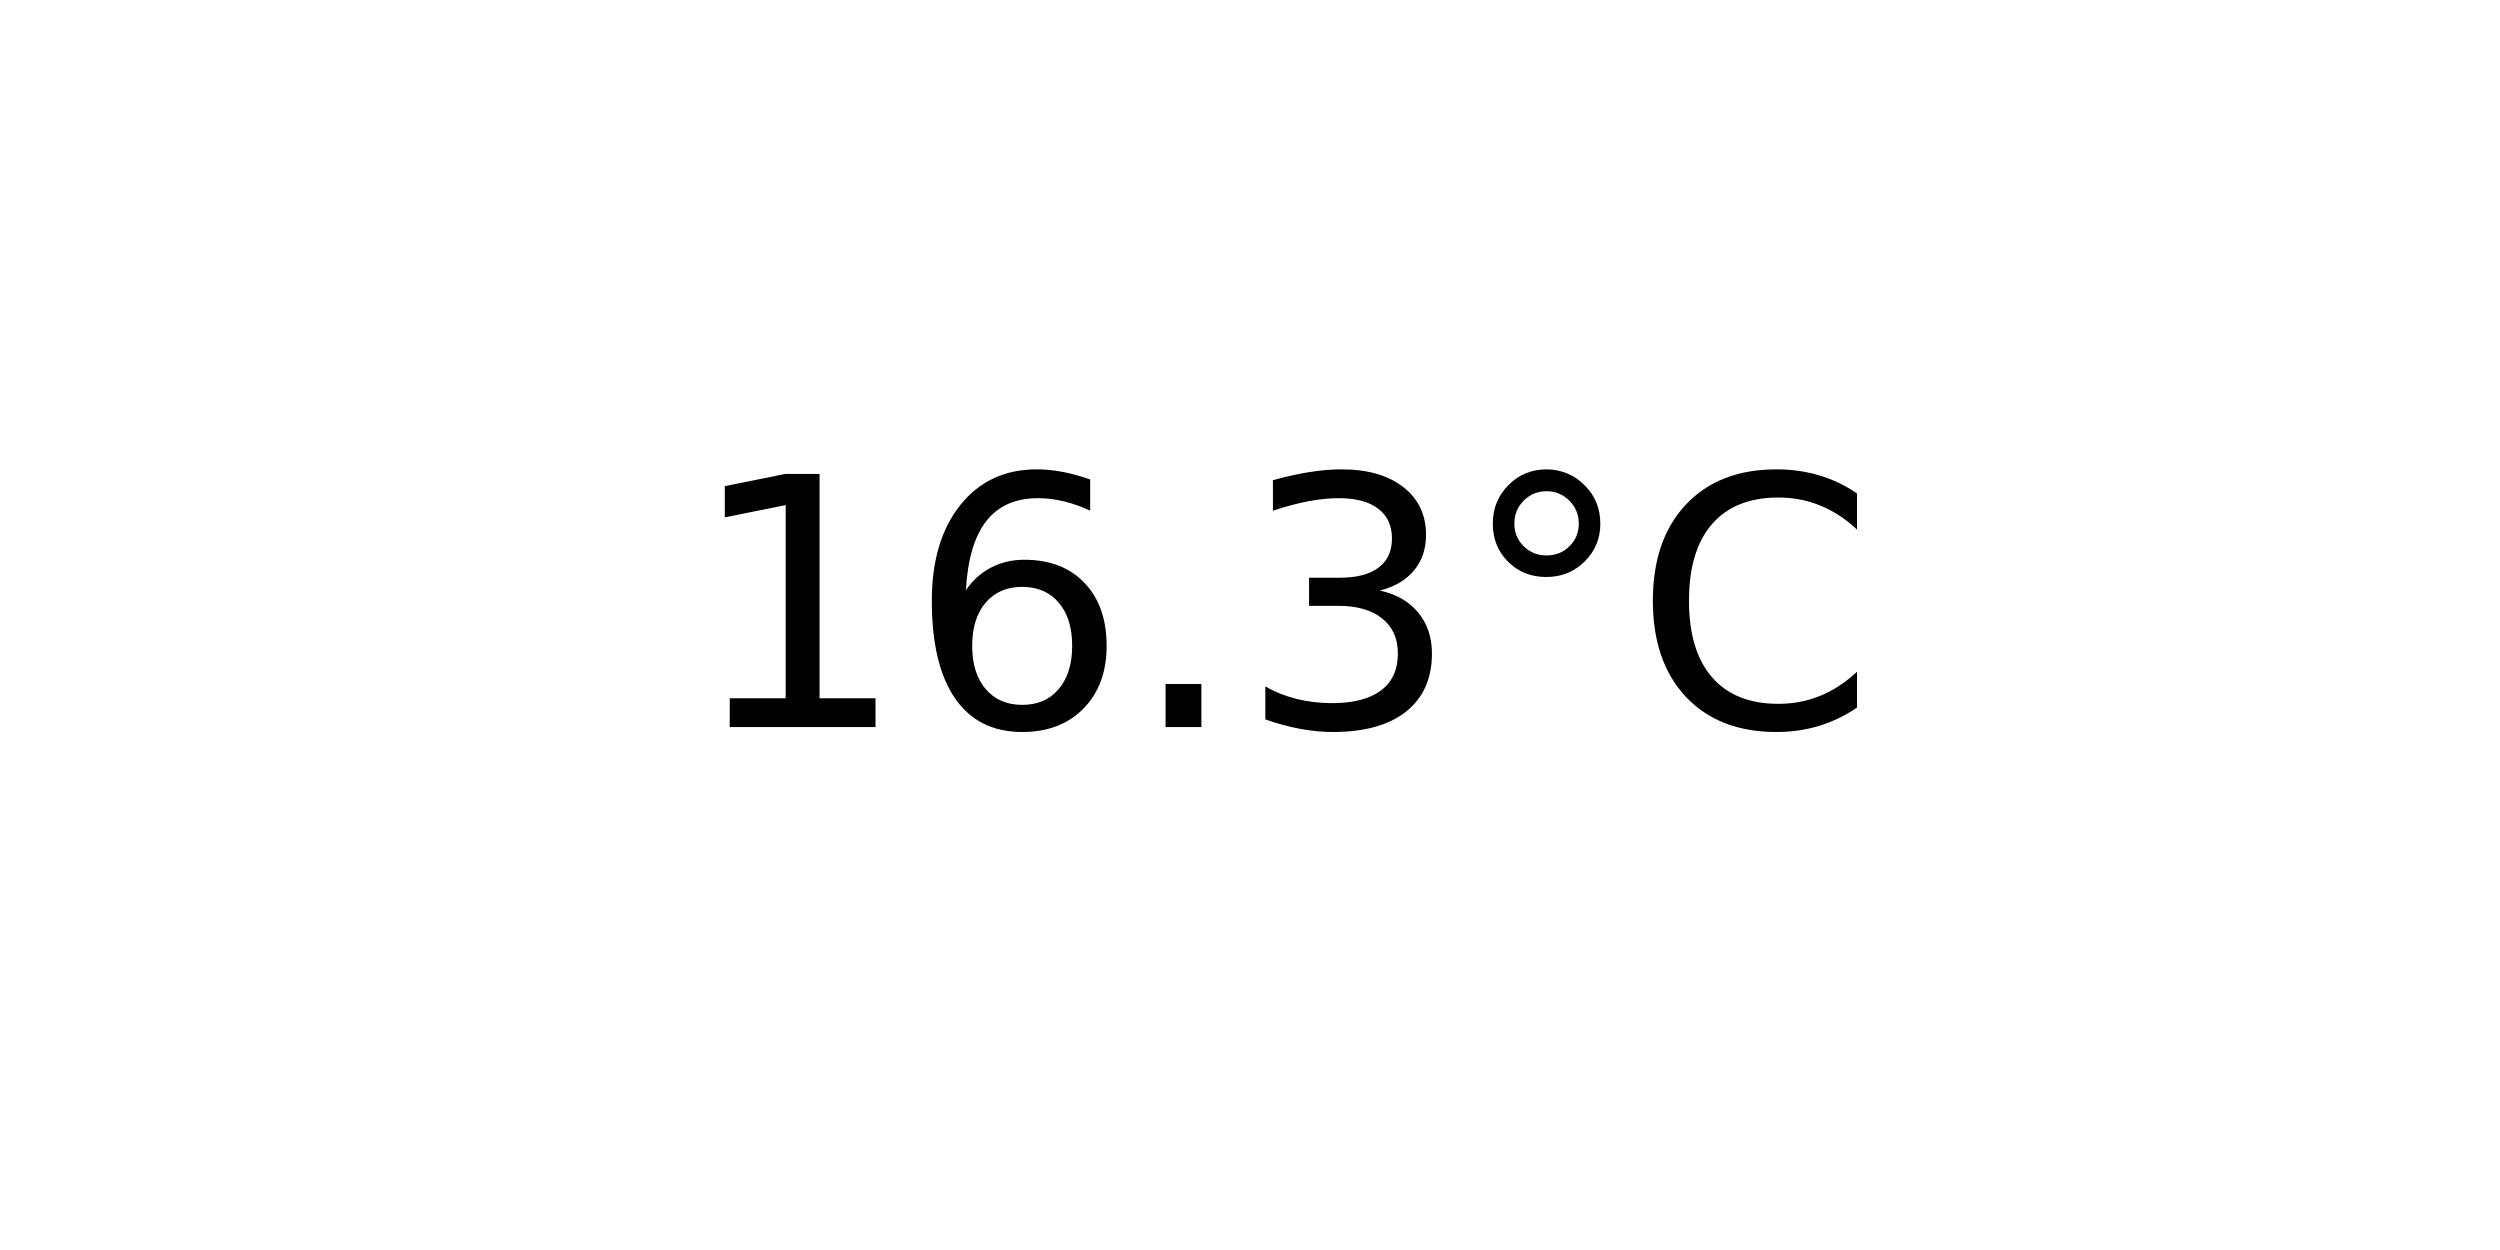
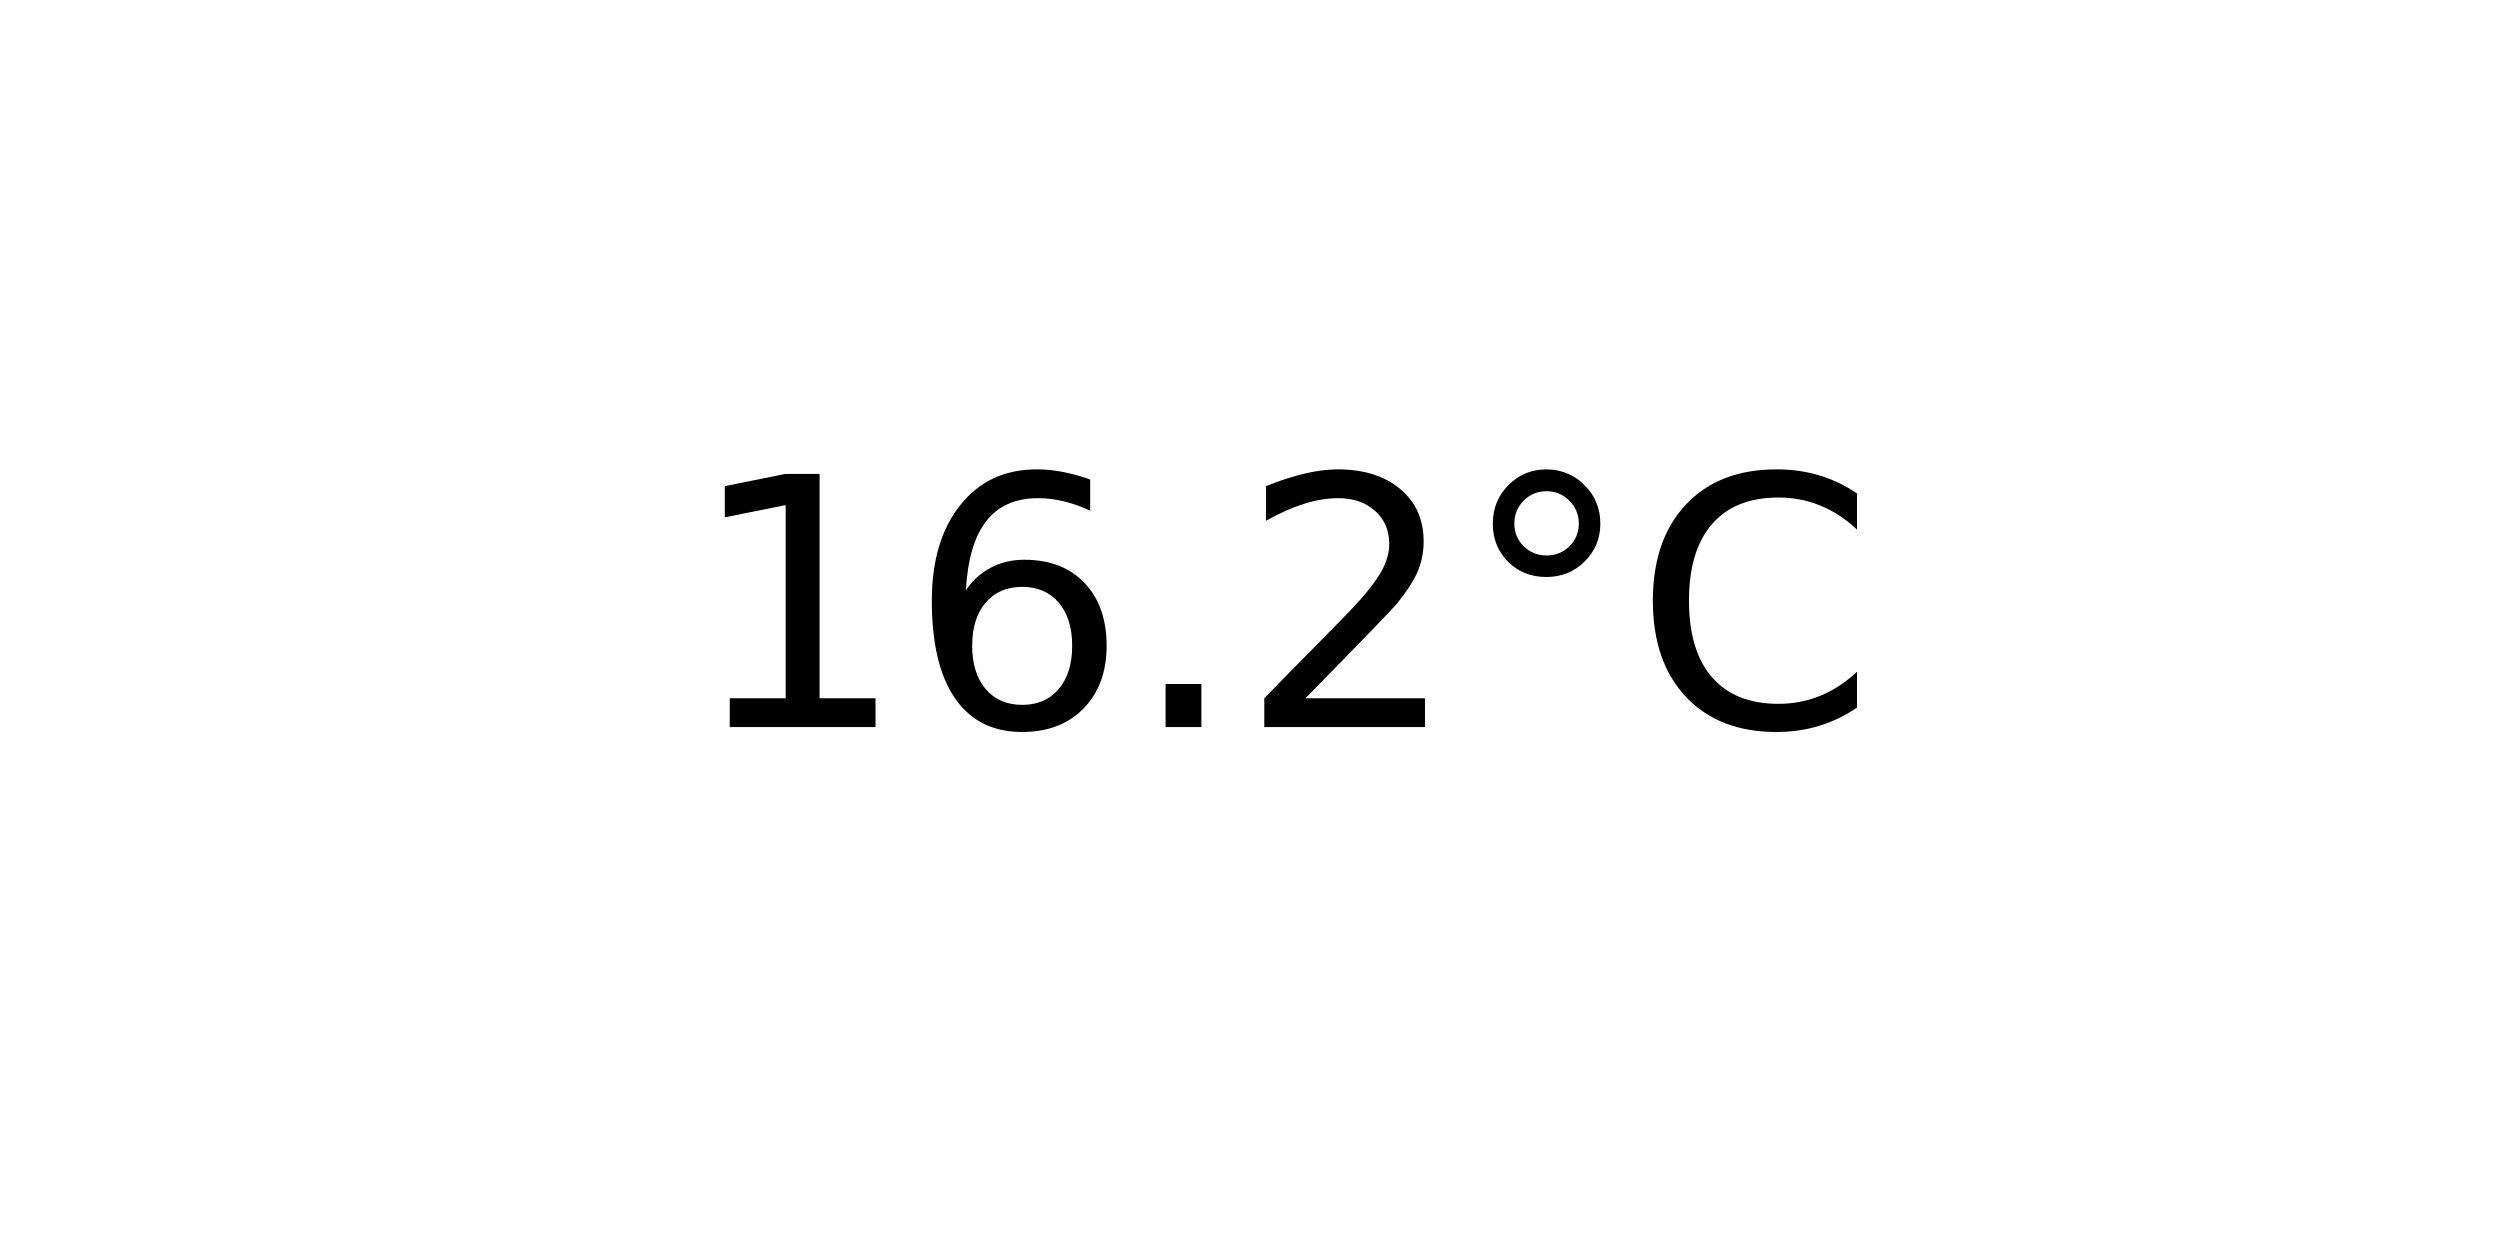
<svg xmlns="http://www.w3.org/2000/svg" xmlns:xlink="http://www.w3.org/1999/xlink" width="72pt" height="36pt" viewBox="0 0 72 36" version="1.1">
  <defs>
    <style type="text/css">*{stroke-linejoin: round; stroke-linecap: butt}</style>
  </defs>
  <g id="figure_1">
    <g id="axes_1">
      <g id="text_1">
        <g transform="translate(19.77578 20.93937) scale(0.1 -0.1)">
          <defs>
            <path id="DejaVuSans-31" d="M 794 531  L 1825 531  L 1825 4091  L 703 3866  L 703 4441  L 1819 4666  L 2450 4666  L 2450 531  L 3481 531  L 3481 0  L 794 0  L 794 531  z " transform="scale(0.015625)" />
            <path id="DejaVuSans-36" d="M 2113 2584  Q 1688 2584 1439 2293  Q 1191 2003 1191 1497  Q 1191 994 1439 701  Q 1688 409 2113 409  Q 2538 409 2786 701  Q 3034 994 3034 1497  Q 3034 2003 2786 2293  Q 2538 2584 2113 2584  z M 3366 4563  L 3366 3988  Q 3128 4100 2886 4159  Q 2644 4219 2406 4219  Q 1781 4219 1451 3797  Q 1122 3375 1075 2522  Q 1259 2794 1537 2939  Q 1816 3084 2150 3084  Q 2853 3084 3261 2657  Q 3669 2231 3669 1497  Q 3669 778 3244 343  Q 2819 -91 2113 -91  Q 1303 -91 875 529  Q 447 1150 447 2328  Q 447 3434 972 4092  Q 1497 4750 2381 4750  Q 2619 4750 2861 4703  Q 3103 4656 3366 4563  z " transform="scale(0.015625)" />
            <path id="DejaVuSans-2e" d="M 684 794  L 1344 794  L 1344 0  L 684 0  L 684 794  z " transform="scale(0.015625)" />
-             <path id="DejaVuSans-33" d="M 2597 2516  Q 3050 2419 3304 2112  Q 3559 1806 3559 1356  Q 3559 666 3084 287  Q 2609 -91 1734 -91  Q 1441 -91 1130 -33  Q 819 25 488 141  L 488 750  Q 750 597 1062 519  Q 1375 441 1716 441  Q 2309 441 2620 675  Q 2931 909 2931 1356  Q 2931 1769 2642 2001  Q 2353 2234 1838 2234  L 1294 2234  L 1294 2753  L 1863 2753  Q 2328 2753 2575 2939  Q 2822 3125 2822 3475  Q 2822 3834 2567 4026  Q 2313 4219 1838 4219  Q 1578 4219 1281 4162  Q 984 4106 628 3988  L 628 4550  Q 988 4650 1302 4700  Q 1616 4750 1894 4750  Q 2613 4750 3031 4423  Q 3450 4097 3450 3541  Q 3450 3153 3228 2886  Q 3006 2619 2597 2516  z " transform="scale(0.015625)" />
+             <path id="DejaVuSans-32" d="M 1228 531  L 3431 531  L 3431 0  L 469 0  L 469 531  Q 828 903 1448 1529  Q 2069 2156 2228 2338  Q 2531 2678 2651 2914  Q 2772 3150 2772 3378  Q 2772 3750 2511 3984  Q 2250 4219 1831 4219  Q 1534 4219 1204 4116  Q 875 4013 500 3803  L 500 4441  Q 881 4594 1212 4672  Q 1544 4750 1819 4750  Q 2544 4750 2975 4387  Q 3406 4025 3406 3419  Q 3406 3131 3298 2873  Q 3191 2616 2906 2266  Q 2828 2175 2409 1742  Q 1991 1309 1228 531  z " transform="scale(0.015625)" />
            <path id="DejaVuSans-b0" d="M 1600 4347  Q 1350 4347 1178 4173  Q 1006 4000 1006 3750  Q 1006 3503 1178 3333  Q 1350 3163 1600 3163  Q 1850 3163 2022 3333  Q 2194 3503 2194 3750  Q 2194 3997 2020 4172  Q 1847 4347 1600 4347  z M 1600 4750  Q 1800 4750 1984 4673  Q 2169 4597 2303 4453  Q 2447 4313 2519 4134  Q 2591 3956 2591 3750  Q 2591 3338 2302 3052  Q 2013 2766 1594 2766  Q 1172 2766 890 3047  Q 609 3328 609 3750  Q 609 4169 896 4459  Q 1184 4750 1600 4750  z " transform="scale(0.015625)" />
            <path id="DejaVuSans-43" d="M 4122 4306  L 4122 3641  Q 3803 3938 3442 4084  Q 3081 4231 2675 4231  Q 1875 4231 1450 3742  Q 1025 3253 1025 2328  Q 1025 1406 1450 917  Q 1875 428 2675 428  Q 3081 428 3442 575  Q 3803 722 4122 1019  L 4122 359  Q 3791 134 3420 21  Q 3050 -91 2638 -91  Q 1578 -91 968 557  Q 359 1206 359 2328  Q 359 3453 968 4101  Q 1578 4750 2638 4750  Q 3056 4750 3426 4639  Q 3797 4528 4122 4306  z " transform="scale(0.015625)" />
          </defs>
          <use xlink:href="#DejaVuSans-31" />
          <use xlink:href="#DejaVuSans-36" x="63.623" />
          <use xlink:href="#DejaVuSans-2e" x="127.246" />
-           <use xlink:href="#DejaVuSans-33" x="159.033" />
+           <use xlink:href="#DejaVuSans-32" x="159.033" />
          <use xlink:href="#DejaVuSans-b0" x="222.656" />
          <use xlink:href="#DejaVuSans-43" x="272.656" />
        </g>
      </g>
    </g>
  </g>
</svg>
